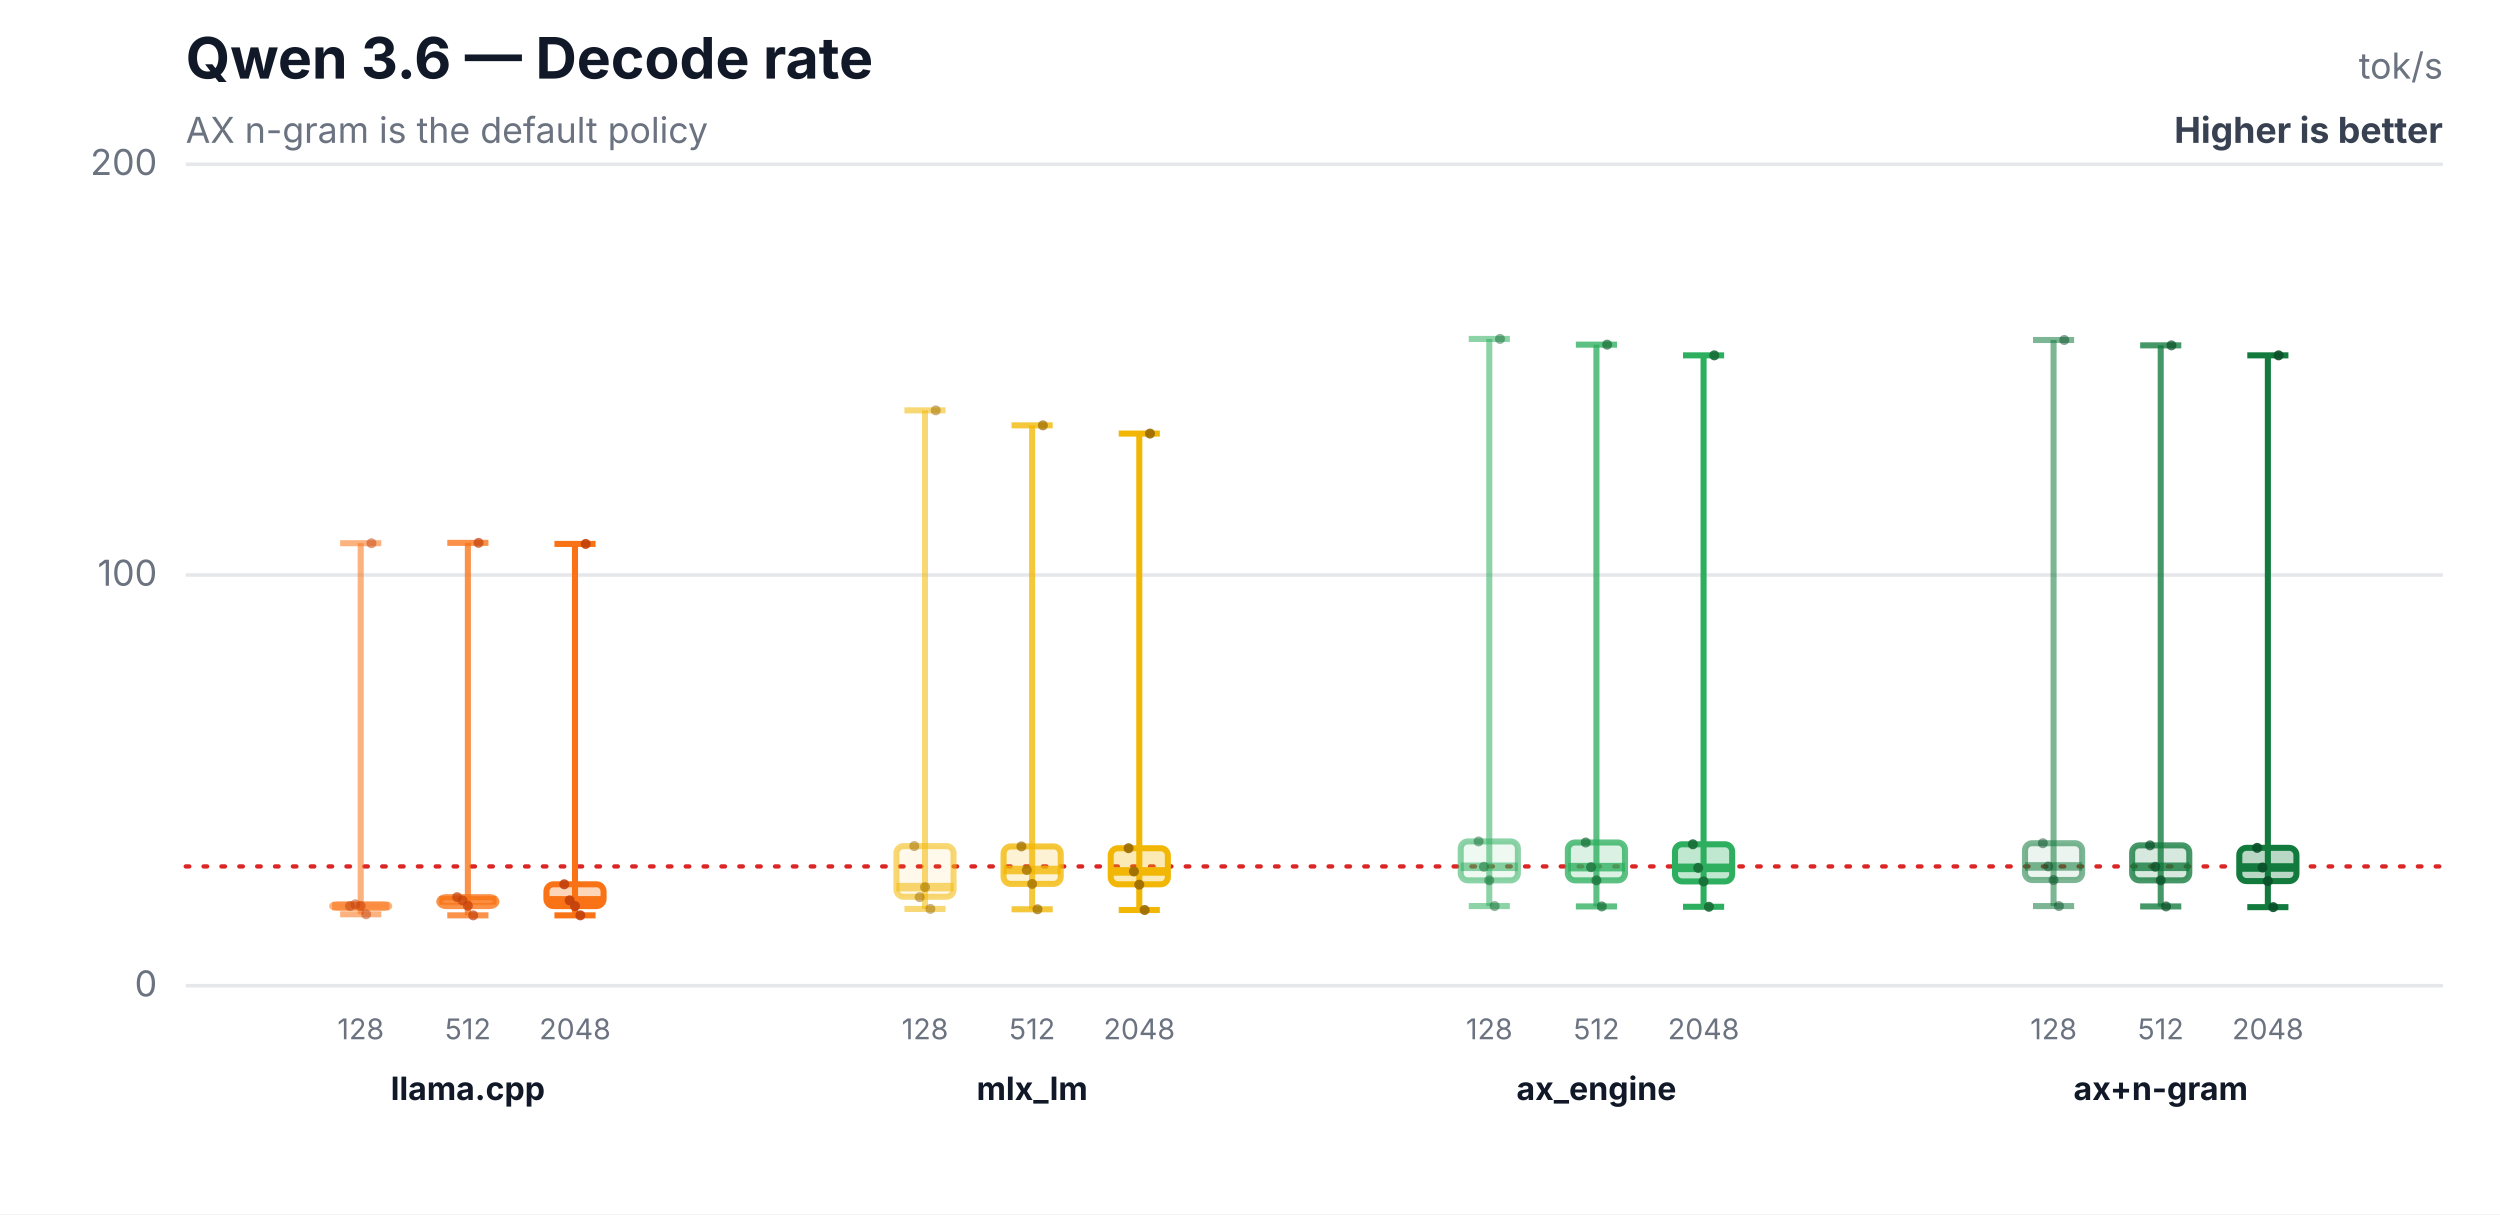
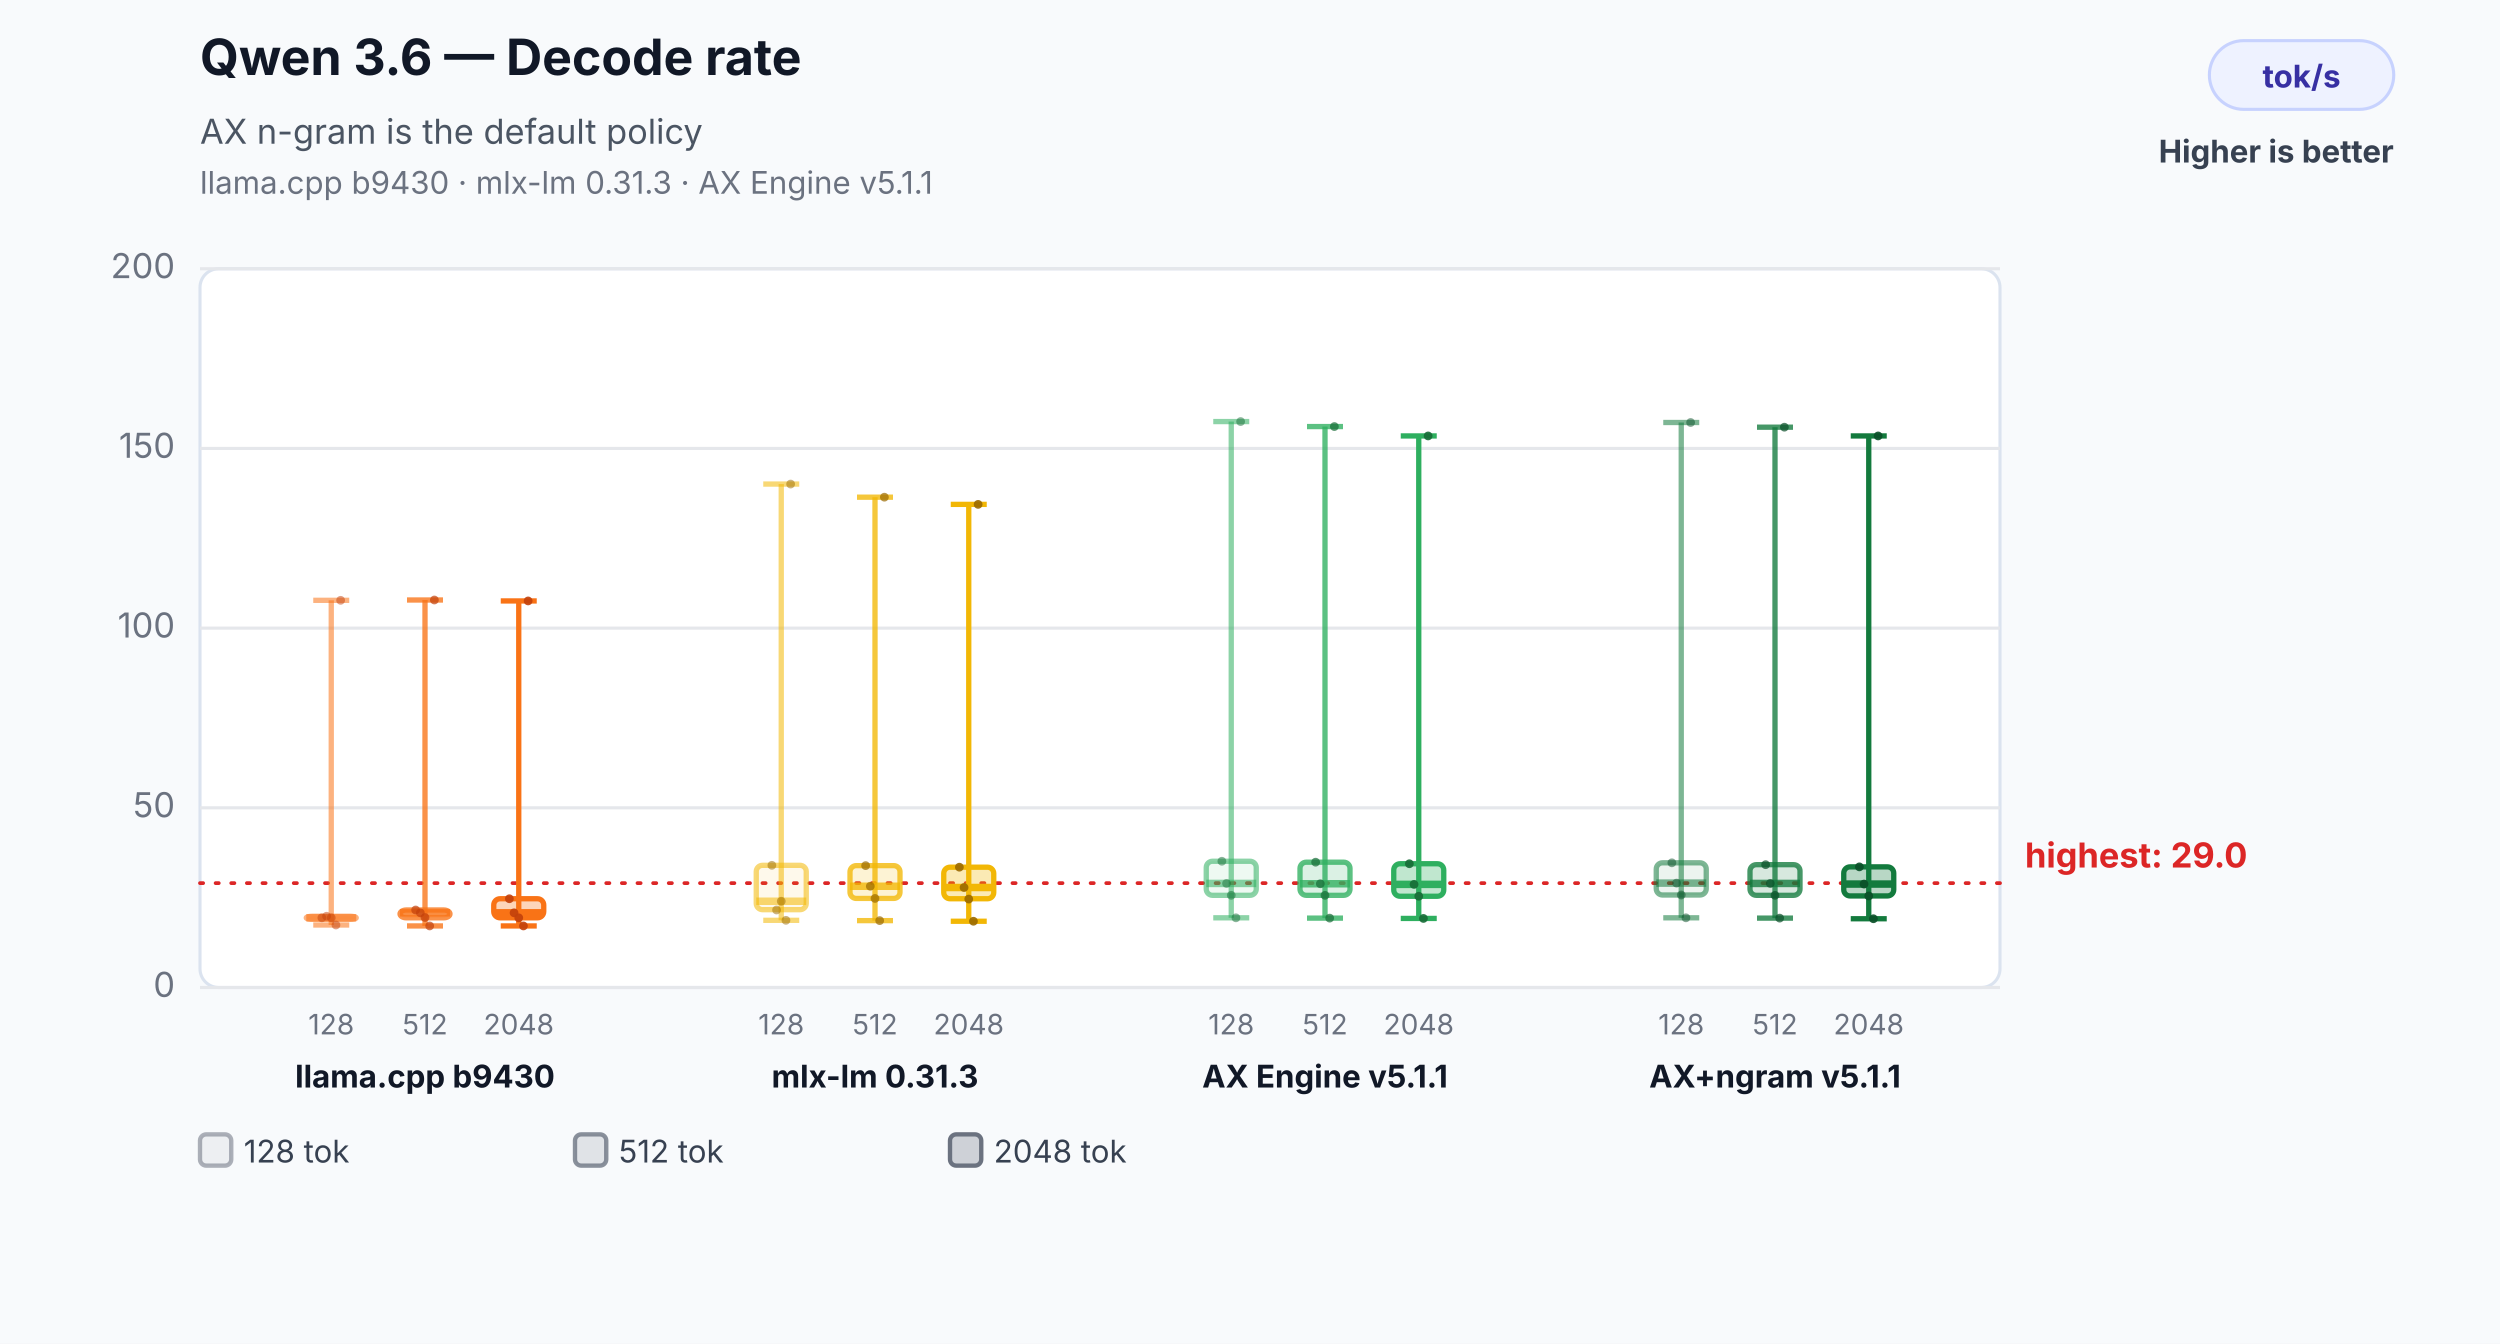
- <svg xmlns="http://www.w3.org/2000/svg" width="700" height="340" viewBox="0 0 700 340" role="img" aria-labelledby="title desc">
-   <rect width="700" height="340" fill="#ffffff" />
-   <text x="52" y="22" font-family="Inter,Segoe UI,Arial,sans-serif" font-size="16" font-weight="700" fill="#111827">Qwen 3.6 — Decode rate</text>
-   <text x="52" y="40" font-family="Inter,Segoe UI,Arial,sans-serif" font-size="10" fill="#6b7280">AX n-gram is the default policy</text>
-   <text x="684" y="22" text-anchor="end" font-family="Inter,Segoe UI,Arial,sans-serif" font-size="10" fill="#6b7280">tok/s</text>
-   <text x="684" y="40" text-anchor="end" font-family="Inter,Segoe UI,Arial,sans-serif" font-size="10" font-weight="700" fill="#374151">Higher is better</text>
-   <line x1="52" y1="276.0" x2="684" y2="276.0" stroke="#e5e7eb" stroke-width="1" />
-   <text x="44" y="279.0" text-anchor="end" font-family="Inter,Segoe UI,Arial,sans-serif" font-size="10" fill="#6b7280">0</text>
-   <line x1="52" y1="161.0" x2="684" y2="161.0" stroke="#e5e7eb" stroke-width="1" />
-   <text x="44" y="164.0" text-anchor="end" font-family="Inter,Segoe UI,Arial,sans-serif" font-size="10" fill="#6b7280">100</text>
-   <line x1="52" y1="46.0" x2="684" y2="46.0" stroke="#e5e7eb" stroke-width="1" />
-   <text x="44" y="49.0" text-anchor="end" font-family="Inter,Segoe UI,Arial,sans-serif" font-size="10" fill="#6b7280">200</text>
-   <line x1="52" y1="242.6" x2="684" y2="242.6" stroke="#dc2626" stroke-width="1.2" stroke-dasharray="1 4" stroke-linecap="round" />
-   <line x1="101" y1="152.1" x2="101" y2="256.0" stroke="#f97316" stroke-opacity="0.55" stroke-width="1.7" />
-   <line x1="95.24" y1="152.1" x2="106.76" y2="152.1" stroke="#f97316" stroke-opacity="0.55" stroke-width="1.7" />
-   <line x1="95.24" y1="256.0" x2="106.76" y2="256.0" stroke="#f97316" stroke-opacity="0.55" stroke-width="1.7" />
-   <rect x="93" y="253.2" width="16" height="1.0" rx="2" fill="#f97316" fill-opacity="0.08" stroke="#f97316" stroke-opacity="0.55" stroke-width="1.7" />
-   <line x1="93" y1="253.7" x2="109" y2="253.7" stroke="#f97316" stroke-opacity="0.55" stroke-width="2.4" />
-   <text x="101" y="291" text-anchor="middle" font-family="Inter,Segoe UI,Arial,sans-serif" font-size="8" fill="#6b7280">128</text>
-   <circle cx="98" cy="253.7" r="1.4" fill="#c2410c" fill-opacity="0.5" />
-   <circle cx="99.5" cy="253.2" r="1.4" fill="#c2410c" fill-opacity="0.5" />
-   <circle cx="101" cy="253.7" r="1.4" fill="#c2410c" fill-opacity="0.5" />
-   <circle cx="102.5" cy="256.0" r="1.4" fill="#c2410c" fill-opacity="0.5" />
-   <circle cx="104" cy="152.1" r="1.4" fill="#c2410c" fill-opacity="0.5" />
-   <line x1="131" y1="152.0" x2="131" y2="256.3" stroke="#f97316" stroke-opacity="0.78" stroke-width="1.7" />
-   <line x1="125.24" y1="152.0" x2="136.76" y2="152.0" stroke="#f97316" stroke-opacity="0.78" stroke-width="1.7" />
-   <line x1="125.24" y1="256.3" x2="136.76" y2="256.3" stroke="#f97316" stroke-opacity="0.78" stroke-width="1.7" />
-   <rect x="123" y="251.2" width="16" height="2.5" rx="2" fill="#f97316" fill-opacity="0.17" stroke="#f97316" stroke-opacity="0.78" stroke-width="1.7" />
-   <line x1="123" y1="252.1" x2="139" y2="252.1" stroke="#f97316" stroke-opacity="0.78" stroke-width="2.4" />
-   <text x="131" y="291" text-anchor="middle" font-family="Inter,Segoe UI,Arial,sans-serif" font-size="8" fill="#6b7280">512</text>
-   <circle cx="128" cy="251.2" r="1.4" fill="#c2410c" fill-opacity="0.7" />
-   <circle cx="129.5" cy="252.1" r="1.4" fill="#c2410c" fill-opacity="0.7" />
-   <circle cx="131" cy="253.6" r="1.4" fill="#c2410c" fill-opacity="0.7" />
-   <circle cx="132.5" cy="256.3" r="1.4" fill="#c2410c" fill-opacity="0.7" />
-   <circle cx="134" cy="152.0" r="1.4" fill="#c2410c" fill-opacity="0.7" />
-   <line x1="161" y1="152.3" x2="161" y2="256.3" stroke="#f97316" stroke-opacity="1.0" stroke-width="1.7" />
-   <line x1="155.24" y1="152.3" x2="166.76" y2="152.3" stroke="#f97316" stroke-opacity="1.0" stroke-width="1.7" />
-   <line x1="155.24" y1="256.3" x2="166.76" y2="256.3" stroke="#f97316" stroke-opacity="1.0" stroke-width="1.7" />
-   <rect x="153" y="247.6" width="16" height="6.1" rx="2" fill="#f97316" fill-opacity="0.3" stroke="#f97316" stroke-opacity="1.0" stroke-width="1.7" />
-   <line x1="153" y1="252.1" x2="169" y2="252.1" stroke="#f97316" stroke-opacity="1.0" stroke-width="2.4" />
-   <text x="161" y="291" text-anchor="middle" font-family="Inter,Segoe UI,Arial,sans-serif" font-size="8" fill="#6b7280">2048</text>
-   <circle cx="158" cy="247.6" r="1.4" fill="#c2410c" fill-opacity="0.9" />
-   <circle cx="159.5" cy="252.1" r="1.4" fill="#c2410c" fill-opacity="0.9" />
-   <circle cx="161" cy="253.7" r="1.4" fill="#c2410c" fill-opacity="0.9" />
-   <circle cx="162.5" cy="256.3" r="1.4" fill="#c2410c" fill-opacity="0.9" />
-   <circle cx="164" cy="152.3" r="1.4" fill="#c2410c" fill-opacity="0.9" />
-   <text x="131" y="308" text-anchor="middle" font-family="Inter,Segoe UI,Arial,sans-serif" font-size="9" font-weight="700" fill="#111827">llama.cpp</text>
-   <line x1="259" y1="114.9" x2="259" y2="254.5" stroke="#f2b705" stroke-opacity="0.55" stroke-width="1.7" />
-   <line x1="253.24" y1="114.9" x2="264.76" y2="114.9" stroke="#f2b705" stroke-opacity="0.55" stroke-width="1.7" />
-   <line x1="253.24" y1="254.5" x2="264.76" y2="254.5" stroke="#f2b705" stroke-opacity="0.55" stroke-width="1.7" />
-   <rect x="251" y="236.9" width="16" height="14.2" rx="2" fill="#f2b705" fill-opacity="0.08" stroke="#f2b705" stroke-opacity="0.55" stroke-width="1.7" />
-   <line x1="251" y1="248.4" x2="267" y2="248.4" stroke="#f2b705" stroke-opacity="0.55" stroke-width="2.4" />
-   <text x="259" y="291" text-anchor="middle" font-family="Inter,Segoe UI,Arial,sans-serif" font-size="8" fill="#6b7280">128</text>
-   <circle cx="256" cy="236.9" r="1.4" fill="#9a6a00" fill-opacity="0.5" />
-   <circle cx="257.5" cy="251.2" r="1.4" fill="#9a6a00" fill-opacity="0.5" />
-   <circle cx="259" cy="248.4" r="1.4" fill="#9a6a00" fill-opacity="0.5" />
-   <circle cx="260.5" cy="254.5" r="1.4" fill="#9a6a00" fill-opacity="0.5" />
-   <circle cx="262" cy="114.9" r="1.4" fill="#9a6a00" fill-opacity="0.5" />
-   <line x1="289" y1="119.1" x2="289" y2="254.6" stroke="#f2b705" stroke-opacity="0.78" stroke-width="1.7" />
-   <line x1="283.24" y1="119.1" x2="294.76" y2="119.1" stroke="#f2b705" stroke-opacity="0.78" stroke-width="1.7" />
-   <line x1="283.24" y1="254.6" x2="294.76" y2="254.6" stroke="#f2b705" stroke-opacity="0.78" stroke-width="1.7" />
-   <rect x="281" y="237.0" width="16" height="10.5" rx="2" fill="#f2b705" fill-opacity="0.17" stroke="#f2b705" stroke-opacity="0.78" stroke-width="1.7" />
-   <line x1="281" y1="243.6" x2="297" y2="243.6" stroke="#f2b705" stroke-opacity="0.78" stroke-width="2.4" />
-   <text x="289" y="291" text-anchor="middle" font-family="Inter,Segoe UI,Arial,sans-serif" font-size="8" fill="#6b7280">512</text>
-   <circle cx="286" cy="237.0" r="1.4" fill="#9a6a00" fill-opacity="0.7" />
-   <circle cx="287.5" cy="243.6" r="1.4" fill="#9a6a00" fill-opacity="0.7" />
-   <circle cx="289" cy="247.5" r="1.4" fill="#9a6a00" fill-opacity="0.7" />
-   <circle cx="290.5" cy="254.6" r="1.4" fill="#9a6a00" fill-opacity="0.7" />
-   <circle cx="292" cy="119.1" r="1.4" fill="#9a6a00" fill-opacity="0.7" />
-   <line x1="319" y1="121.4" x2="319" y2="254.8" stroke="#f2b705" stroke-opacity="1.0" stroke-width="1.7" />
-   <line x1="313.24" y1="121.4" x2="324.76" y2="121.4" stroke="#f2b705" stroke-opacity="1.0" stroke-width="1.7" />
-   <line x1="313.24" y1="254.8" x2="324.76" y2="254.8" stroke="#f2b705" stroke-opacity="1.0" stroke-width="1.7" />
-   <rect x="311" y="237.5" width="16" height="10.1" rx="2" fill="#f2b705" fill-opacity="0.3" stroke="#f2b705" stroke-opacity="1.0" stroke-width="1.7" />
-   <line x1="311" y1="244.0" x2="327" y2="244.0" stroke="#f2b705" stroke-opacity="1.0" stroke-width="2.4" />
-   <text x="319" y="291" text-anchor="middle" font-family="Inter,Segoe UI,Arial,sans-serif" font-size="8" fill="#6b7280">2048</text>
-   <circle cx="316" cy="237.5" r="1.4" fill="#9a6a00" fill-opacity="0.9" />
-   <circle cx="317.5" cy="244.0" r="1.4" fill="#9a6a00" fill-opacity="0.9" />
-   <circle cx="319" cy="247.7" r="1.4" fill="#9a6a00" fill-opacity="0.9" />
-   <circle cx="320.5" cy="254.8" r="1.4" fill="#9a6a00" fill-opacity="0.9" />
-   <circle cx="322" cy="121.4" r="1.4" fill="#9a6a00" fill-opacity="0.9" />
-   <text x="289" y="308" text-anchor="middle" font-family="Inter,Segoe UI,Arial,sans-serif" font-size="9" font-weight="700" fill="#111827">mlx_lm</text>
-   <line x1="417" y1="94.9" x2="417" y2="253.7" stroke="#2eaf5f" stroke-opacity="0.55" stroke-width="1.7" />
-   <line x1="411.24" y1="94.9" x2="422.76" y2="94.9" stroke="#2eaf5f" stroke-opacity="0.55" stroke-width="1.7" />
-   <line x1="411.24" y1="253.7" x2="422.76" y2="253.7" stroke="#2eaf5f" stroke-opacity="0.55" stroke-width="1.7" />
-   <rect x="409" y="235.6" width="16" height="10.9" rx="2" fill="#2eaf5f" fill-opacity="0.08" stroke="#2eaf5f" stroke-opacity="0.55" stroke-width="1.7" />
-   <line x1="409" y1="242.7" x2="425" y2="242.7" stroke="#2eaf5f" stroke-opacity="0.55" stroke-width="2.4" />
-   <text x="417" y="291" text-anchor="middle" font-family="Inter,Segoe UI,Arial,sans-serif" font-size="8" fill="#6b7280">128</text>
-   <circle cx="414" cy="235.6" r="1.4" fill="#176c37" fill-opacity="0.5" />
-   <circle cx="415.5" cy="242.7" r="1.4" fill="#176c37" fill-opacity="0.5" />
-   <circle cx="417" cy="246.5" r="1.4" fill="#176c37" fill-opacity="0.5" />
-   <circle cx="418.5" cy="253.7" r="1.4" fill="#176c37" fill-opacity="0.5" />
-   <circle cx="420" cy="94.9" r="1.4" fill="#176c37" fill-opacity="0.5" />
-   <line x1="447" y1="96.5" x2="447" y2="253.8" stroke="#2eaf5f" stroke-opacity="0.78" stroke-width="1.7" />
-   <line x1="441.24" y1="96.5" x2="452.76" y2="96.5" stroke="#2eaf5f" stroke-opacity="0.78" stroke-width="1.7" />
-   <line x1="441.24" y1="253.8" x2="452.76" y2="253.8" stroke="#2eaf5f" stroke-opacity="0.78" stroke-width="1.7" />
-   <rect x="439" y="235.9" width="16" height="10.6" rx="2" fill="#2eaf5f" fill-opacity="0.17" stroke="#2eaf5f" stroke-opacity="0.78" stroke-width="1.7" />
-   <line x1="439" y1="242.8" x2="455" y2="242.8" stroke="#2eaf5f" stroke-opacity="0.78" stroke-width="2.4" />
-   <text x="447" y="291" text-anchor="middle" font-family="Inter,Segoe UI,Arial,sans-serif" font-size="8" fill="#6b7280">512</text>
-   <circle cx="444" cy="235.9" r="1.4" fill="#176c37" fill-opacity="0.7" />
-   <circle cx="445.5" cy="242.8" r="1.4" fill="#176c37" fill-opacity="0.7" />
-   <circle cx="447" cy="246.5" r="1.4" fill="#176c37" fill-opacity="0.7" />
-   <circle cx="448.5" cy="253.8" r="1.4" fill="#176c37" fill-opacity="0.7" />
-   <circle cx="450" cy="96.5" r="1.4" fill="#176c37" fill-opacity="0.7" />
-   <line x1="477" y1="99.5" x2="477" y2="253.9" stroke="#2eaf5f" stroke-opacity="1.0" stroke-width="1.7" />
-   <line x1="471.24" y1="99.5" x2="482.76" y2="99.5" stroke="#2eaf5f" stroke-opacity="1.0" stroke-width="1.7" />
-   <line x1="471.24" y1="253.9" x2="482.76" y2="253.9" stroke="#2eaf5f" stroke-opacity="1.0" stroke-width="1.7" />
-   <rect x="469" y="236.4" width="16" height="10.4" rx="2" fill="#2eaf5f" fill-opacity="0.3" stroke="#2eaf5f" stroke-opacity="1.0" stroke-width="1.7" />
-   <line x1="469" y1="243.0" x2="485" y2="243.0" stroke="#2eaf5f" stroke-opacity="1.0" stroke-width="2.4" />
-   <text x="477" y="291" text-anchor="middle" font-family="Inter,Segoe UI,Arial,sans-serif" font-size="8" fill="#6b7280">2048</text>
-   <circle cx="474" cy="236.4" r="1.4" fill="#176c37" fill-opacity="0.9" />
-   <circle cx="475.5" cy="243.0" r="1.4" fill="#176c37" fill-opacity="0.9" />
-   <circle cx="477" cy="246.8" r="1.4" fill="#176c37" fill-opacity="0.9" />
-   <circle cx="478.5" cy="253.9" r="1.4" fill="#176c37" fill-opacity="0.9" />
-   <circle cx="480" cy="99.5" r="1.4" fill="#176c37" fill-opacity="0.9" />
-   <text x="447" y="308" text-anchor="middle" font-family="Inter,Segoe UI,Arial,sans-serif" font-size="9" font-weight="700" fill="#111827">ax_engine</text>
-   <line x1="575" y1="95.2" x2="575" y2="253.7" stroke="#137a3d" stroke-opacity="0.55" stroke-width="1.7" />
-   <line x1="569.24" y1="95.2" x2="580.76" y2="95.2" stroke="#137a3d" stroke-opacity="0.55" stroke-width="1.7" />
-   <line x1="569.24" y1="253.7" x2="580.76" y2="253.7" stroke="#137a3d" stroke-opacity="0.55" stroke-width="1.7" />
-   <rect x="567" y="236.1" width="16" height="10.3" rx="2" fill="#137a3d" fill-opacity="0.08" stroke="#137a3d" stroke-opacity="0.55" stroke-width="1.7" />
-   <line x1="567" y1="242.6" x2="583" y2="242.6" stroke="#137a3d" stroke-opacity="0.55" stroke-width="2.4" />
-   <text x="575" y="291" text-anchor="middle" font-family="Inter,Segoe UI,Arial,sans-serif" font-size="8" fill="#6b7280">128</text>
-   <circle cx="572" cy="236.1" r="1.4" fill="#0b4f28" fill-opacity="0.5" />
-   <circle cx="573.5" cy="242.6" r="1.4" fill="#0b4f28" fill-opacity="0.5" />
-   <circle cx="575" cy="246.4" r="1.4" fill="#0b4f28" fill-opacity="0.5" />
-   <circle cx="576.5" cy="253.7" r="1.4" fill="#0b4f28" fill-opacity="0.5" />
-   <circle cx="578" cy="95.2" r="1.4" fill="#0b4f28" fill-opacity="0.5" />
-   <line x1="605" y1="96.7" x2="605" y2="253.8" stroke="#137a3d" stroke-opacity="0.78" stroke-width="1.7" />
-   <line x1="599.24" y1="96.7" x2="610.76" y2="96.7" stroke="#137a3d" stroke-opacity="0.78" stroke-width="1.7" />
-   <line x1="599.24" y1="253.8" x2="610.76" y2="253.8" stroke="#137a3d" stroke-opacity="0.78" stroke-width="1.7" />
-   <rect x="597" y="236.7" width="16" height="9.8" rx="2" fill="#137a3d" fill-opacity="0.17" stroke="#137a3d" stroke-opacity="0.78" stroke-width="1.7" />
-   <line x1="597" y1="242.7" x2="613" y2="242.7" stroke="#137a3d" stroke-opacity="0.78" stroke-width="2.4" />
-   <text x="605" y="291" text-anchor="middle" font-family="Inter,Segoe UI,Arial,sans-serif" font-size="8" fill="#6b7280">512</text>
-   <circle cx="602" cy="236.7" r="1.4" fill="#0b4f28" fill-opacity="0.7" />
-   <circle cx="603.5" cy="242.7" r="1.4" fill="#0b4f28" fill-opacity="0.7" />
-   <circle cx="605" cy="246.5" r="1.4" fill="#0b4f28" fill-opacity="0.7" />
-   <circle cx="606.5" cy="253.8" r="1.4" fill="#0b4f28" fill-opacity="0.7" />
-   <circle cx="608" cy="96.7" r="1.4" fill="#0b4f28" fill-opacity="0.7" />
-   <line x1="635" y1="99.5" x2="635" y2="254.0" stroke="#137a3d" stroke-opacity="1.0" stroke-width="1.7" />
-   <line x1="629.24" y1="99.5" x2="640.76" y2="99.5" stroke="#137a3d" stroke-opacity="1.0" stroke-width="1.7" />
-   <line x1="629.24" y1="254.0" x2="640.76" y2="254.0" stroke="#137a3d" stroke-opacity="1.0" stroke-width="1.7" />
-   <rect x="627" y="237.4" width="16" height="9.3" rx="2" fill="#137a3d" fill-opacity="0.3" stroke="#137a3d" stroke-opacity="1.0" stroke-width="1.7" />
-   <line x1="627" y1="242.9" x2="643" y2="242.9" stroke="#137a3d" stroke-opacity="1.0" stroke-width="2.4" />
-   <text x="635" y="291" text-anchor="middle" font-family="Inter,Segoe UI,Arial,sans-serif" font-size="8" fill="#6b7280">2048</text>
-   <circle cx="632" cy="237.4" r="1.4" fill="#0b4f28" fill-opacity="0.9" />
-   <circle cx="633.5" cy="242.9" r="1.4" fill="#0b4f28" fill-opacity="0.9" />
-   <circle cx="635" cy="246.7" r="1.4" fill="#0b4f28" fill-opacity="0.9" />
-   <circle cx="636.5" cy="254.0" r="1.4" fill="#0b4f28" fill-opacity="0.9" />
-   <circle cx="638" cy="99.5" r="1.4" fill="#0b4f28" fill-opacity="0.9" />
-   <text x="605" y="308" text-anchor="middle" font-family="Inter,Segoe UI,Arial,sans-serif" font-size="9" font-weight="700" fill="#111827">ax+n-gram</text>
+ <svg xmlns="http://www.w3.org/2000/svg" width="800" height="430" viewBox="0 0 800 430" role="img" aria-labelledby="title desc">
+   <rect width="800" height="430" fill="#f8fafc" />
+   <text x="64" y="24" font-family="Inter,Segoe UI,Arial,sans-serif" font-size="16" font-weight="700" fill="#111827">Qwen 3.6 — Decode rate</text>
+   <text x="64" y="46" font-family="Inter,Segoe UI,Arial,sans-serif" font-size="11" fill="#4b5563">AX n-gram is the default policy</text>
+   <text x="64" y="62" font-family="Inter,Segoe UI,Arial,sans-serif" font-size="10" fill="#6b7280">llama.cpp b9430 · mlx-lm 0.31.3 · AX Engine v5.1.1</text>
+   <rect x="707" y="13" width="59" height="22" rx="11" fill="#eef2ff" stroke="#c7d2fe" />
+   <text x="736.5" y="28" text-anchor="middle" font-family="Inter,Segoe UI,Arial,sans-serif" font-size="10" font-weight="700" fill="#3730a3">tok/s</text>
+   <text x="766" y="52" text-anchor="end" font-family="Inter,Segoe UI,Arial,sans-serif" font-size="10" font-weight="700" fill="#374151">Higher is better</text>
+   <rect x="64" y="86" width="576" height="230" rx="6" fill="#ffffff" stroke="#dbe3ef" />
+   <line x1="64" y1="316.0" x2="640" y2="316.0" stroke="#e5e7eb" stroke-width="1" />
+   <text x="56" y="319.0" text-anchor="end" font-family="Inter,Segoe UI,Arial,sans-serif" font-size="11" fill="#6b7280">0</text>
+   <line x1="64" y1="258.5" x2="640" y2="258.5" stroke="#e5e7eb" stroke-width="1" />
+   <text x="56" y="261.5" text-anchor="end" font-family="Inter,Segoe UI,Arial,sans-serif" font-size="11" fill="#6b7280">50</text>
+   <line x1="64" y1="201.0" x2="640" y2="201.0" stroke="#e5e7eb" stroke-width="1" />
+   <text x="56" y="204.0" text-anchor="end" font-family="Inter,Segoe UI,Arial,sans-serif" font-size="11" fill="#6b7280">100</text>
+   <line x1="64" y1="143.5" x2="640" y2="143.5" stroke="#e5e7eb" stroke-width="1" />
+   <text x="56" y="146.5" text-anchor="end" font-family="Inter,Segoe UI,Arial,sans-serif" font-size="11" fill="#6b7280">150</text>
+   <line x1="64" y1="86.0" x2="640" y2="86.0" stroke="#e5e7eb" stroke-width="1" />
+   <text x="56" y="89.0" text-anchor="end" font-family="Inter,Segoe UI,Arial,sans-serif" font-size="11" fill="#6b7280">200</text>
+   <line x1="64" y1="282.6" x2="640" y2="282.6" stroke="#dc2626" stroke-width="1.2" stroke-dasharray="1 4" stroke-linecap="round" />
+   <text x="648" y="277.6" text-anchor="start" font-family="Inter,Segoe UI,Arial,sans-serif" font-size="11" font-weight="700" fill="#dc2626" data-label="highest median">highest: 29.0</text>
+   <line x1="106" y1="192.1" x2="106" y2="296.0" stroke="#f97316" stroke-opacity="0.55" stroke-width="1.7" />
+   <line x1="100.24" y1="192.1" x2="111.76" y2="192.1" stroke="#f97316" stroke-opacity="0.55" stroke-width="1.7" />
+   <line x1="100.24" y1="296.0" x2="111.76" y2="296.0" stroke="#f97316" stroke-opacity="0.55" stroke-width="1.7" />
+   <rect x="98" y="293.2" width="16" height="1.0" rx="2" fill="#f97316" fill-opacity="0.08" stroke="#f97316" stroke-opacity="0.55" stroke-width="1.7" />
+   <line x1="98" y1="293.7" x2="114" y2="293.7" stroke="#f97316" stroke-opacity="0.55" stroke-width="2.4" />
+   <text x="106" y="331" text-anchor="middle" font-family="Inter,Segoe UI,Arial,sans-serif" font-size="9" fill="#6b7280">128</text>
+   <circle cx="103" cy="293.7" r="1.4" fill="#c2410c" fill-opacity="0.5" />
+   <circle cx="104.5" cy="293.2" r="1.4" fill="#c2410c" fill-opacity="0.5" />
+   <circle cx="106" cy="293.7" r="1.4" fill="#c2410c" fill-opacity="0.5" />
+   <circle cx="107.5" cy="296.0" r="1.4" fill="#c2410c" fill-opacity="0.5" />
+   <circle cx="109" cy="192.1" r="1.4" fill="#c2410c" fill-opacity="0.5" />
+   <line x1="136" y1="192.0" x2="136" y2="296.3" stroke="#f97316" stroke-opacity="0.78" stroke-width="1.7" />
+   <line x1="130.24" y1="192.0" x2="141.76" y2="192.0" stroke="#f97316" stroke-opacity="0.78" stroke-width="1.7" />
+   <line x1="130.24" y1="296.3" x2="141.76" y2="296.3" stroke="#f97316" stroke-opacity="0.78" stroke-width="1.7" />
+   <rect x="128" y="291.2" width="16" height="2.5" rx="2" fill="#f97316" fill-opacity="0.17" stroke="#f97316" stroke-opacity="0.78" stroke-width="1.7" />
+   <line x1="128" y1="292.1" x2="144" y2="292.1" stroke="#f97316" stroke-opacity="0.78" stroke-width="2.4" />
+   <text x="136" y="331" text-anchor="middle" font-family="Inter,Segoe UI,Arial,sans-serif" font-size="9" fill="#6b7280">512</text>
+   <circle cx="133" cy="291.2" r="1.4" fill="#c2410c" fill-opacity="0.7" />
+   <circle cx="134.5" cy="292.1" r="1.4" fill="#c2410c" fill-opacity="0.7" />
+   <circle cx="136" cy="293.6" r="1.4" fill="#c2410c" fill-opacity="0.7" />
+   <circle cx="137.5" cy="296.3" r="1.4" fill="#c2410c" fill-opacity="0.7" />
+   <circle cx="139" cy="192.0" r="1.4" fill="#c2410c" fill-opacity="0.7" />
+   <line x1="166" y1="192.3" x2="166" y2="296.3" stroke="#f97316" stroke-opacity="1.0" stroke-width="1.7" />
+   <line x1="160.24" y1="192.3" x2="171.76" y2="192.3" stroke="#f97316" stroke-opacity="1.0" stroke-width="1.7" />
+   <line x1="160.24" y1="296.3" x2="171.76" y2="296.3" stroke="#f97316" stroke-opacity="1.0" stroke-width="1.7" />
+   <rect x="158" y="287.6" width="16" height="6.1" rx="2" fill="#f97316" fill-opacity="0.3" stroke="#f97316" stroke-opacity="1.0" stroke-width="1.7" />
+   <line x1="158" y1="292.1" x2="174" y2="292.1" stroke="#f97316" stroke-opacity="1.0" stroke-width="2.4" />
+   <text x="166" y="331" text-anchor="middle" font-family="Inter,Segoe UI,Arial,sans-serif" font-size="9" fill="#6b7280">2048</text>
+   <circle cx="163" cy="287.6" r="1.4" fill="#c2410c" fill-opacity="0.9" />
+   <circle cx="164.5" cy="292.1" r="1.4" fill="#c2410c" fill-opacity="0.9" />
+   <circle cx="166" cy="293.7" r="1.4" fill="#c2410c" fill-opacity="0.9" />
+   <circle cx="167.5" cy="296.3" r="1.4" fill="#c2410c" fill-opacity="0.9" />
+   <circle cx="169" cy="192.3" r="1.4" fill="#c2410c" fill-opacity="0.9" />
+   <text x="136" y="348" text-anchor="middle" font-family="Inter,Segoe UI,Arial,sans-serif" font-size="10" font-weight="700" fill="#111827">llama.cpp b9430</text>
+   <line x1="250" y1="154.9" x2="250" y2="294.5" stroke="#f2b705" stroke-opacity="0.55" stroke-width="1.7" />
+   <line x1="244.24" y1="154.9" x2="255.76" y2="154.9" stroke="#f2b705" stroke-opacity="0.55" stroke-width="1.7" />
+   <line x1="244.24" y1="294.5" x2="255.76" y2="294.5" stroke="#f2b705" stroke-opacity="0.55" stroke-width="1.7" />
+   <rect x="242" y="276.9" width="16" height="14.2" rx="2" fill="#f2b705" fill-opacity="0.08" stroke="#f2b705" stroke-opacity="0.55" stroke-width="1.7" />
+   <line x1="242" y1="288.4" x2="258" y2="288.4" stroke="#f2b705" stroke-opacity="0.55" stroke-width="2.4" />
+   <text x="250" y="331" text-anchor="middle" font-family="Inter,Segoe UI,Arial,sans-serif" font-size="9" fill="#6b7280">128</text>
+   <circle cx="247" cy="276.9" r="1.4" fill="#9a6a00" fill-opacity="0.5" />
+   <circle cx="248.5" cy="291.2" r="1.4" fill="#9a6a00" fill-opacity="0.5" />
+   <circle cx="250" cy="288.4" r="1.4" fill="#9a6a00" fill-opacity="0.5" />
+   <circle cx="251.5" cy="294.5" r="1.4" fill="#9a6a00" fill-opacity="0.5" />
+   <circle cx="253" cy="154.9" r="1.4" fill="#9a6a00" fill-opacity="0.5" />
+   <line x1="280" y1="159.1" x2="280" y2="294.6" stroke="#f2b705" stroke-opacity="0.78" stroke-width="1.7" />
+   <line x1="274.24" y1="159.1" x2="285.76" y2="159.1" stroke="#f2b705" stroke-opacity="0.78" stroke-width="1.7" />
+   <line x1="274.24" y1="294.6" x2="285.76" y2="294.6" stroke="#f2b705" stroke-opacity="0.78" stroke-width="1.7" />
+   <rect x="272" y="277.0" width="16" height="10.5" rx="2" fill="#f2b705" fill-opacity="0.17" stroke="#f2b705" stroke-opacity="0.78" stroke-width="1.7" />
+   <line x1="272" y1="283.6" x2="288" y2="283.6" stroke="#f2b705" stroke-opacity="0.78" stroke-width="2.4" />
+   <text x="280" y="331" text-anchor="middle" font-family="Inter,Segoe UI,Arial,sans-serif" font-size="9" fill="#6b7280">512</text>
+   <circle cx="277" cy="277.0" r="1.4" fill="#9a6a00" fill-opacity="0.7" />
+   <circle cx="278.5" cy="283.6" r="1.4" fill="#9a6a00" fill-opacity="0.7" />
+   <circle cx="280" cy="287.5" r="1.4" fill="#9a6a00" fill-opacity="0.7" />
+   <circle cx="281.5" cy="294.6" r="1.4" fill="#9a6a00" fill-opacity="0.7" />
+   <circle cx="283" cy="159.1" r="1.4" fill="#9a6a00" fill-opacity="0.7" />
+   <line x1="310" y1="161.4" x2="310" y2="294.8" stroke="#f2b705" stroke-opacity="1.0" stroke-width="1.7" />
+   <line x1="304.24" y1="161.4" x2="315.76" y2="161.4" stroke="#f2b705" stroke-opacity="1.0" stroke-width="1.7" />
+   <line x1="304.24" y1="294.8" x2="315.76" y2="294.8" stroke="#f2b705" stroke-opacity="1.0" stroke-width="1.7" />
+   <rect x="302" y="277.5" width="16" height="10.1" rx="2" fill="#f2b705" fill-opacity="0.3" stroke="#f2b705" stroke-opacity="1.0" stroke-width="1.7" />
+   <line x1="302" y1="284.0" x2="318" y2="284.0" stroke="#f2b705" stroke-opacity="1.0" stroke-width="2.4" />
+   <text x="310" y="331" text-anchor="middle" font-family="Inter,Segoe UI,Arial,sans-serif" font-size="9" fill="#6b7280">2048</text>
+   <circle cx="307" cy="277.5" r="1.4" fill="#9a6a00" fill-opacity="0.9" />
+   <circle cx="308.5" cy="284.0" r="1.4" fill="#9a6a00" fill-opacity="0.9" />
+   <circle cx="310" cy="287.7" r="1.4" fill="#9a6a00" fill-opacity="0.9" />
+   <circle cx="311.5" cy="294.8" r="1.4" fill="#9a6a00" fill-opacity="0.9" />
+   <circle cx="313" cy="161.4" r="1.4" fill="#9a6a00" fill-opacity="0.9" />
+   <text x="280" y="348" text-anchor="middle" font-family="Inter,Segoe UI,Arial,sans-serif" font-size="10" font-weight="700" fill="#111827">mlx-lm 0.31.3</text>
+   <line x1="394" y1="134.9" x2="394" y2="293.7" stroke="#2eaf5f" stroke-opacity="0.55" stroke-width="1.7" />
+   <line x1="388.24" y1="134.9" x2="399.76" y2="134.9" stroke="#2eaf5f" stroke-opacity="0.55" stroke-width="1.7" />
+   <line x1="388.24" y1="293.7" x2="399.76" y2="293.7" stroke="#2eaf5f" stroke-opacity="0.55" stroke-width="1.7" />
+   <rect x="386" y="275.6" width="16" height="10.9" rx="2" fill="#2eaf5f" fill-opacity="0.08" stroke="#2eaf5f" stroke-opacity="0.55" stroke-width="1.7" />
+   <line x1="386" y1="282.7" x2="402" y2="282.7" stroke="#2eaf5f" stroke-opacity="0.55" stroke-width="2.4" />
+   <text x="394" y="331" text-anchor="middle" font-family="Inter,Segoe UI,Arial,sans-serif" font-size="9" fill="#6b7280">128</text>
+   <circle cx="391" cy="275.6" r="1.4" fill="#176c37" fill-opacity="0.5" />
+   <circle cx="392.5" cy="282.7" r="1.4" fill="#176c37" fill-opacity="0.5" />
+   <circle cx="394" cy="286.5" r="1.4" fill="#176c37" fill-opacity="0.5" />
+   <circle cx="395.5" cy="293.7" r="1.4" fill="#176c37" fill-opacity="0.5" />
+   <circle cx="397" cy="134.9" r="1.4" fill="#176c37" fill-opacity="0.5" />
+   <line x1="424" y1="136.5" x2="424" y2="293.8" stroke="#2eaf5f" stroke-opacity="0.78" stroke-width="1.7" />
+   <line x1="418.24" y1="136.5" x2="429.76" y2="136.5" stroke="#2eaf5f" stroke-opacity="0.78" stroke-width="1.7" />
+   <line x1="418.24" y1="293.8" x2="429.76" y2="293.8" stroke="#2eaf5f" stroke-opacity="0.78" stroke-width="1.7" />
+   <rect x="416" y="275.9" width="16" height="10.6" rx="2" fill="#2eaf5f" fill-opacity="0.17" stroke="#2eaf5f" stroke-opacity="0.78" stroke-width="1.7" />
+   <line x1="416" y1="282.8" x2="432" y2="282.8" stroke="#2eaf5f" stroke-opacity="0.78" stroke-width="2.4" />
+   <text x="424" y="331" text-anchor="middle" font-family="Inter,Segoe UI,Arial,sans-serif" font-size="9" fill="#6b7280">512</text>
+   <circle cx="421" cy="275.9" r="1.4" fill="#176c37" fill-opacity="0.7" />
+   <circle cx="422.5" cy="282.8" r="1.4" fill="#176c37" fill-opacity="0.7" />
+   <circle cx="424" cy="286.5" r="1.4" fill="#176c37" fill-opacity="0.7" />
+   <circle cx="425.5" cy="293.8" r="1.4" fill="#176c37" fill-opacity="0.7" />
+   <circle cx="427" cy="136.5" r="1.4" fill="#176c37" fill-opacity="0.7" />
+   <line x1="454" y1="139.5" x2="454" y2="293.9" stroke="#2eaf5f" stroke-opacity="1.0" stroke-width="1.7" />
+   <line x1="448.24" y1="139.5" x2="459.76" y2="139.5" stroke="#2eaf5f" stroke-opacity="1.0" stroke-width="1.7" />
+   <line x1="448.24" y1="293.9" x2="459.76" y2="293.9" stroke="#2eaf5f" stroke-opacity="1.0" stroke-width="1.7" />
+   <rect x="446" y="276.4" width="16" height="10.4" rx="2" fill="#2eaf5f" fill-opacity="0.3" stroke="#2eaf5f" stroke-opacity="1.0" stroke-width="1.7" />
+   <line x1="446" y1="283.0" x2="462" y2="283.0" stroke="#2eaf5f" stroke-opacity="1.0" stroke-width="2.4" />
+   <text x="454" y="331" text-anchor="middle" font-family="Inter,Segoe UI,Arial,sans-serif" font-size="9" fill="#6b7280">2048</text>
+   <circle cx="451" cy="276.4" r="1.4" fill="#176c37" fill-opacity="0.9" />
+   <circle cx="452.5" cy="283.0" r="1.4" fill="#176c37" fill-opacity="0.9" />
+   <circle cx="454" cy="286.8" r="1.4" fill="#176c37" fill-opacity="0.9" />
+   <circle cx="455.5" cy="293.9" r="1.4" fill="#176c37" fill-opacity="0.9" />
+   <circle cx="457" cy="139.5" r="1.4" fill="#176c37" fill-opacity="0.9" />
+   <text x="424" y="348" text-anchor="middle" font-family="Inter,Segoe UI,Arial,sans-serif" font-size="10" font-weight="700" fill="#111827">AX Engine v5.1.1</text>
+   <line x1="538" y1="135.2" x2="538" y2="293.7" stroke="#137a3d" stroke-opacity="0.55" stroke-width="1.7" />
+   <line x1="532.24" y1="135.2" x2="543.76" y2="135.2" stroke="#137a3d" stroke-opacity="0.55" stroke-width="1.7" />
+   <line x1="532.24" y1="293.7" x2="543.76" y2="293.7" stroke="#137a3d" stroke-opacity="0.55" stroke-width="1.7" />
+   <rect x="530" y="276.1" width="16" height="10.3" rx="2" fill="#137a3d" fill-opacity="0.08" stroke="#137a3d" stroke-opacity="0.55" stroke-width="1.7" />
+   <line x1="530" y1="282.6" x2="546" y2="282.6" stroke="#137a3d" stroke-opacity="0.55" stroke-width="2.4" />
+   <text x="538" y="331" text-anchor="middle" font-family="Inter,Segoe UI,Arial,sans-serif" font-size="9" fill="#6b7280">128</text>
+   <circle cx="535" cy="276.1" r="1.4" fill="#0b4f28" fill-opacity="0.5" />
+   <circle cx="536.5" cy="282.6" r="1.4" fill="#0b4f28" fill-opacity="0.5" />
+   <circle cx="538" cy="286.4" r="1.4" fill="#0b4f28" fill-opacity="0.5" />
+   <circle cx="539.5" cy="293.7" r="1.4" fill="#0b4f28" fill-opacity="0.5" />
+   <circle cx="541" cy="135.2" r="1.4" fill="#0b4f28" fill-opacity="0.5" />
+   <line x1="568" y1="136.7" x2="568" y2="293.8" stroke="#137a3d" stroke-opacity="0.78" stroke-width="1.7" />
+   <line x1="562.24" y1="136.7" x2="573.76" y2="136.7" stroke="#137a3d" stroke-opacity="0.78" stroke-width="1.7" />
+   <line x1="562.24" y1="293.8" x2="573.76" y2="293.8" stroke="#137a3d" stroke-opacity="0.78" stroke-width="1.7" />
+   <rect x="560" y="276.7" width="16" height="9.8" rx="2" fill="#137a3d" fill-opacity="0.17" stroke="#137a3d" stroke-opacity="0.78" stroke-width="1.7" />
+   <line x1="560" y1="282.7" x2="576" y2="282.7" stroke="#137a3d" stroke-opacity="0.78" stroke-width="2.4" />
+   <text x="568" y="331" text-anchor="middle" font-family="Inter,Segoe UI,Arial,sans-serif" font-size="9" fill="#6b7280">512</text>
+   <circle cx="565" cy="276.7" r="1.4" fill="#0b4f28" fill-opacity="0.7" />
+   <circle cx="566.5" cy="282.7" r="1.4" fill="#0b4f28" fill-opacity="0.7" />
+   <circle cx="568" cy="286.5" r="1.4" fill="#0b4f28" fill-opacity="0.7" />
+   <circle cx="569.5" cy="293.8" r="1.4" fill="#0b4f28" fill-opacity="0.7" />
+   <circle cx="571" cy="136.7" r="1.4" fill="#0b4f28" fill-opacity="0.7" />
+   <line x1="598" y1="139.5" x2="598" y2="294.0" stroke="#137a3d" stroke-opacity="1.0" stroke-width="1.7" />
+   <line x1="592.24" y1="139.5" x2="603.76" y2="139.5" stroke="#137a3d" stroke-opacity="1.0" stroke-width="1.7" />
+   <line x1="592.24" y1="294.0" x2="603.76" y2="294.0" stroke="#137a3d" stroke-opacity="1.0" stroke-width="1.7" />
+   <rect x="590" y="277.4" width="16" height="9.3" rx="2" fill="#137a3d" fill-opacity="0.3" stroke="#137a3d" stroke-opacity="1.0" stroke-width="1.7" />
+   <line x1="590" y1="282.9" x2="606" y2="282.9" stroke="#137a3d" stroke-opacity="1.0" stroke-width="2.4" />
+   <text x="598" y="331" text-anchor="middle" font-family="Inter,Segoe UI,Arial,sans-serif" font-size="9" fill="#6b7280">2048</text>
+   <circle cx="595" cy="277.4" r="1.4" fill="#0b4f28" fill-opacity="0.9" />
+   <circle cx="596.5" cy="282.9" r="1.4" fill="#0b4f28" fill-opacity="0.9" />
+   <circle cx="598" cy="286.7" r="1.4" fill="#0b4f28" fill-opacity="0.9" />
+   <circle cx="599.5" cy="294.0" r="1.4" fill="#0b4f28" fill-opacity="0.9" />
+   <circle cx="601" cy="139.5" r="1.4" fill="#0b4f28" fill-opacity="0.9" />
+   <text x="568" y="348" text-anchor="middle" font-family="Inter,Segoe UI,Arial,sans-serif" font-size="10" font-weight="700" fill="#111827">AX+ngram v5.1.1</text>
+   <rect x="64" y="363" width="10" height="10" rx="2" fill="#6b7280" fill-opacity="0.08" stroke="#6b7280" stroke-opacity="0.55" stroke-width="1.4" />
+   <text x="78" y="372" font-family="Inter,Segoe UI,Arial,sans-serif" font-size="10" fill="#374151">128 tok</text>
+   <rect x="184" y="363" width="10" height="10" rx="2" fill="#6b7280" fill-opacity="0.17" stroke="#6b7280" stroke-opacity="0.78" stroke-width="1.4" />
+   <text x="198" y="372" font-family="Inter,Segoe UI,Arial,sans-serif" font-size="10" fill="#374151">512 tok</text>
+   <rect x="304" y="363" width="10" height="10" rx="2" fill="#6b7280" fill-opacity="0.3" stroke="#6b7280" stroke-opacity="1.0" stroke-width="1.4" />
+   <text x="318" y="372" font-family="Inter,Segoe UI,Arial,sans-serif" font-size="10" fill="#374151">2048 tok</text>
</svg>
